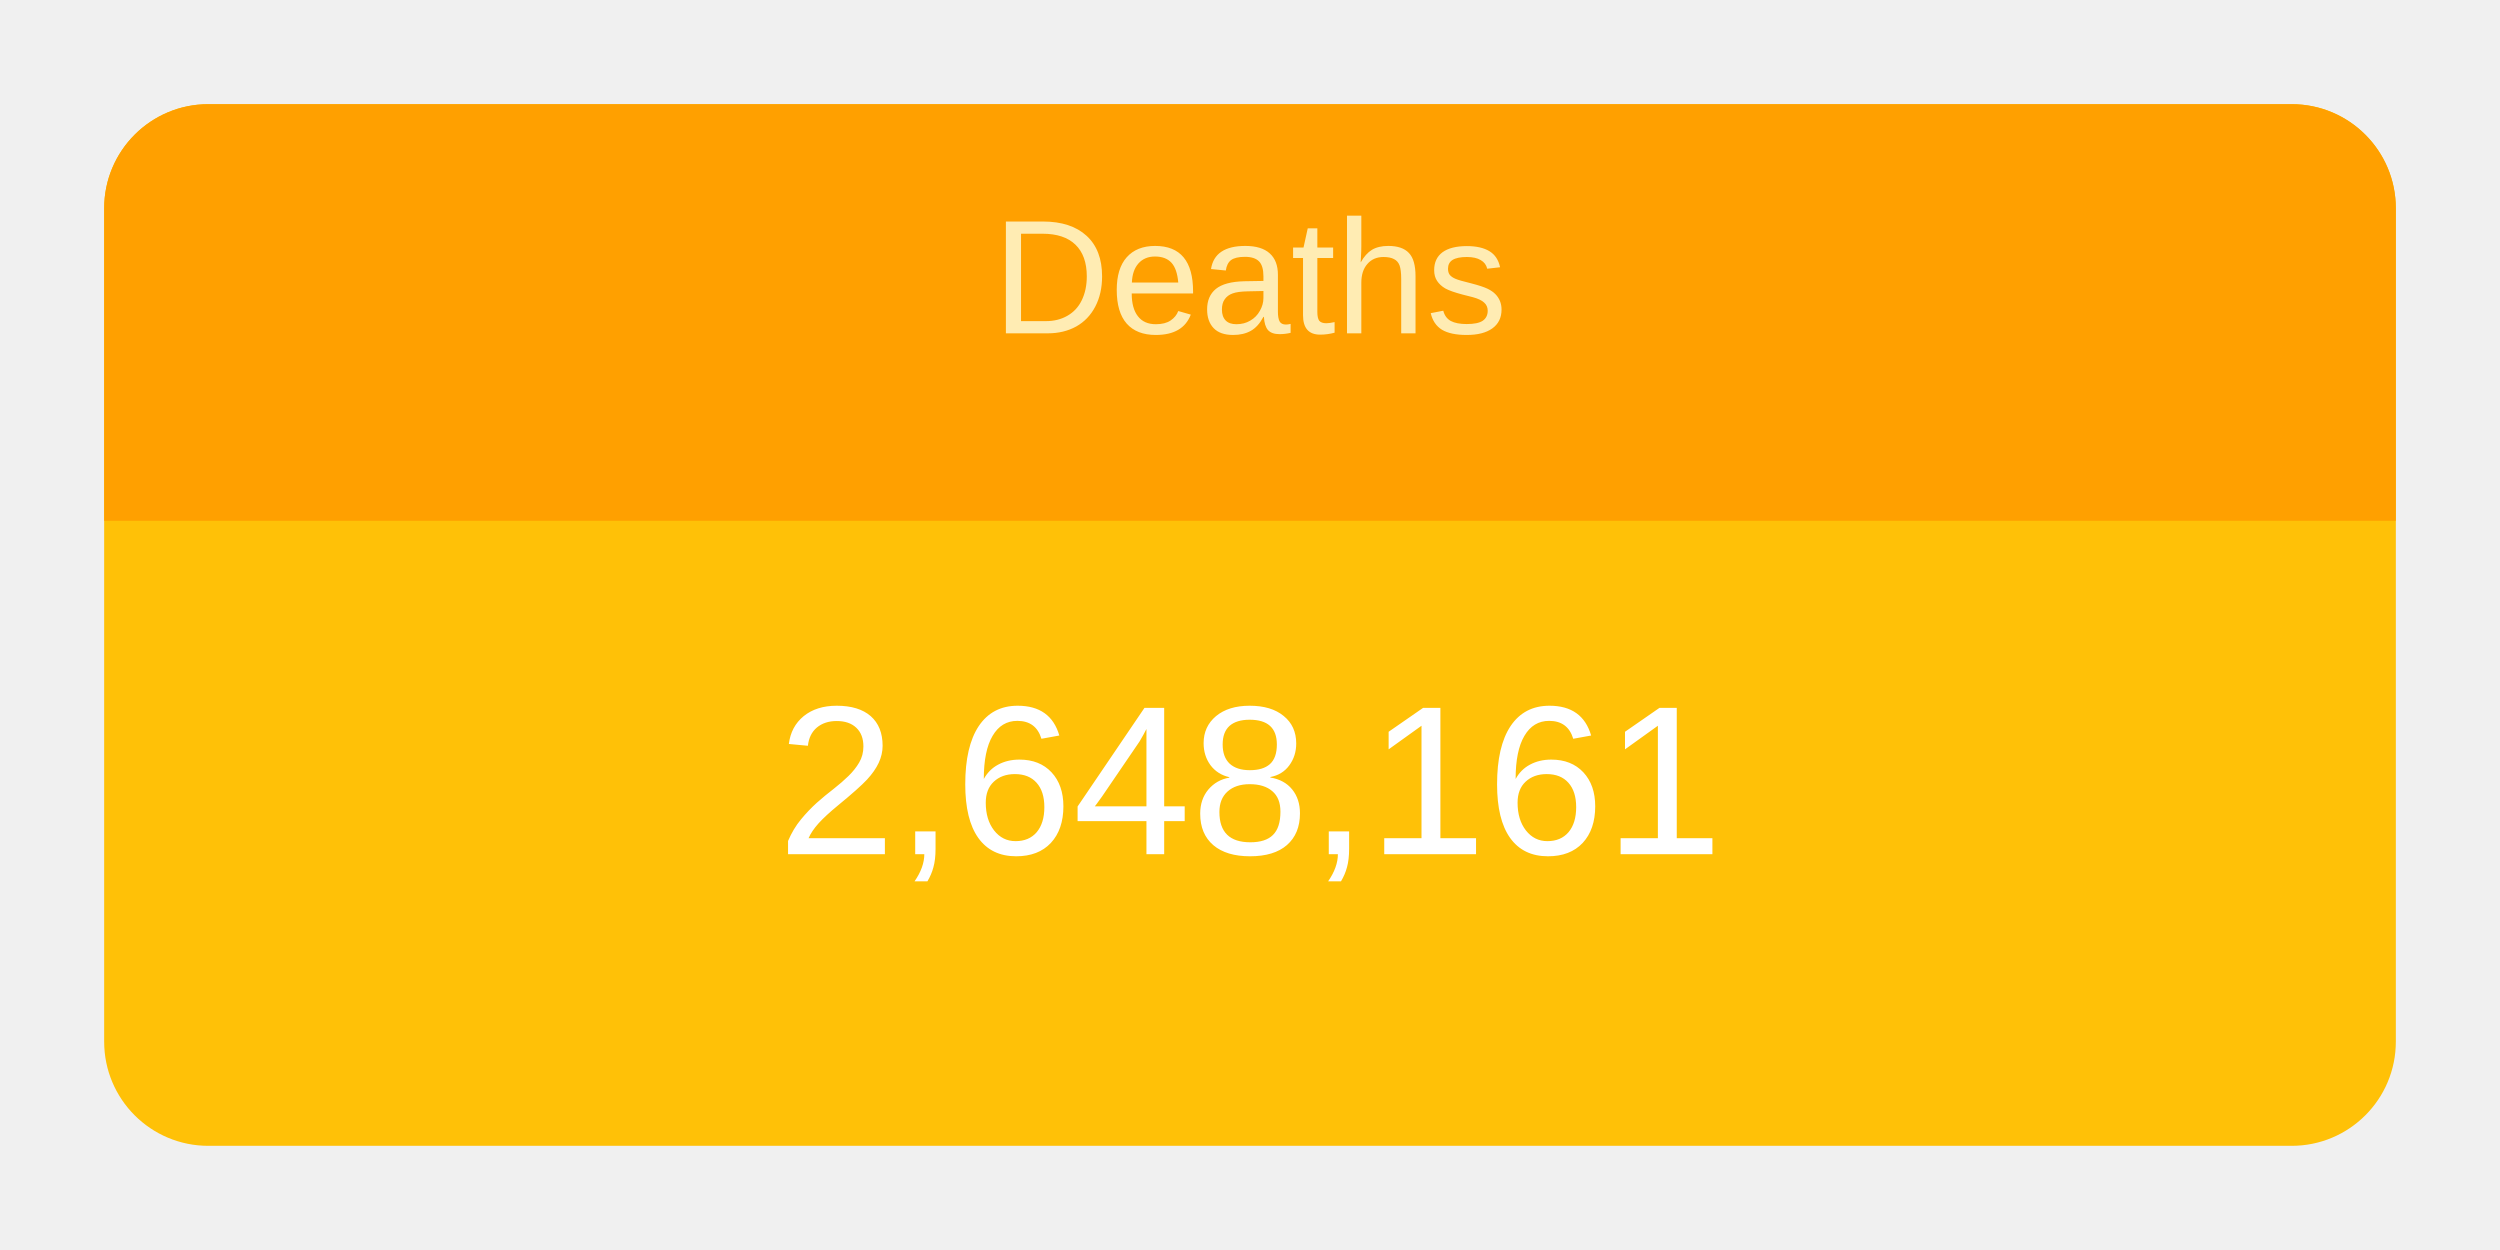
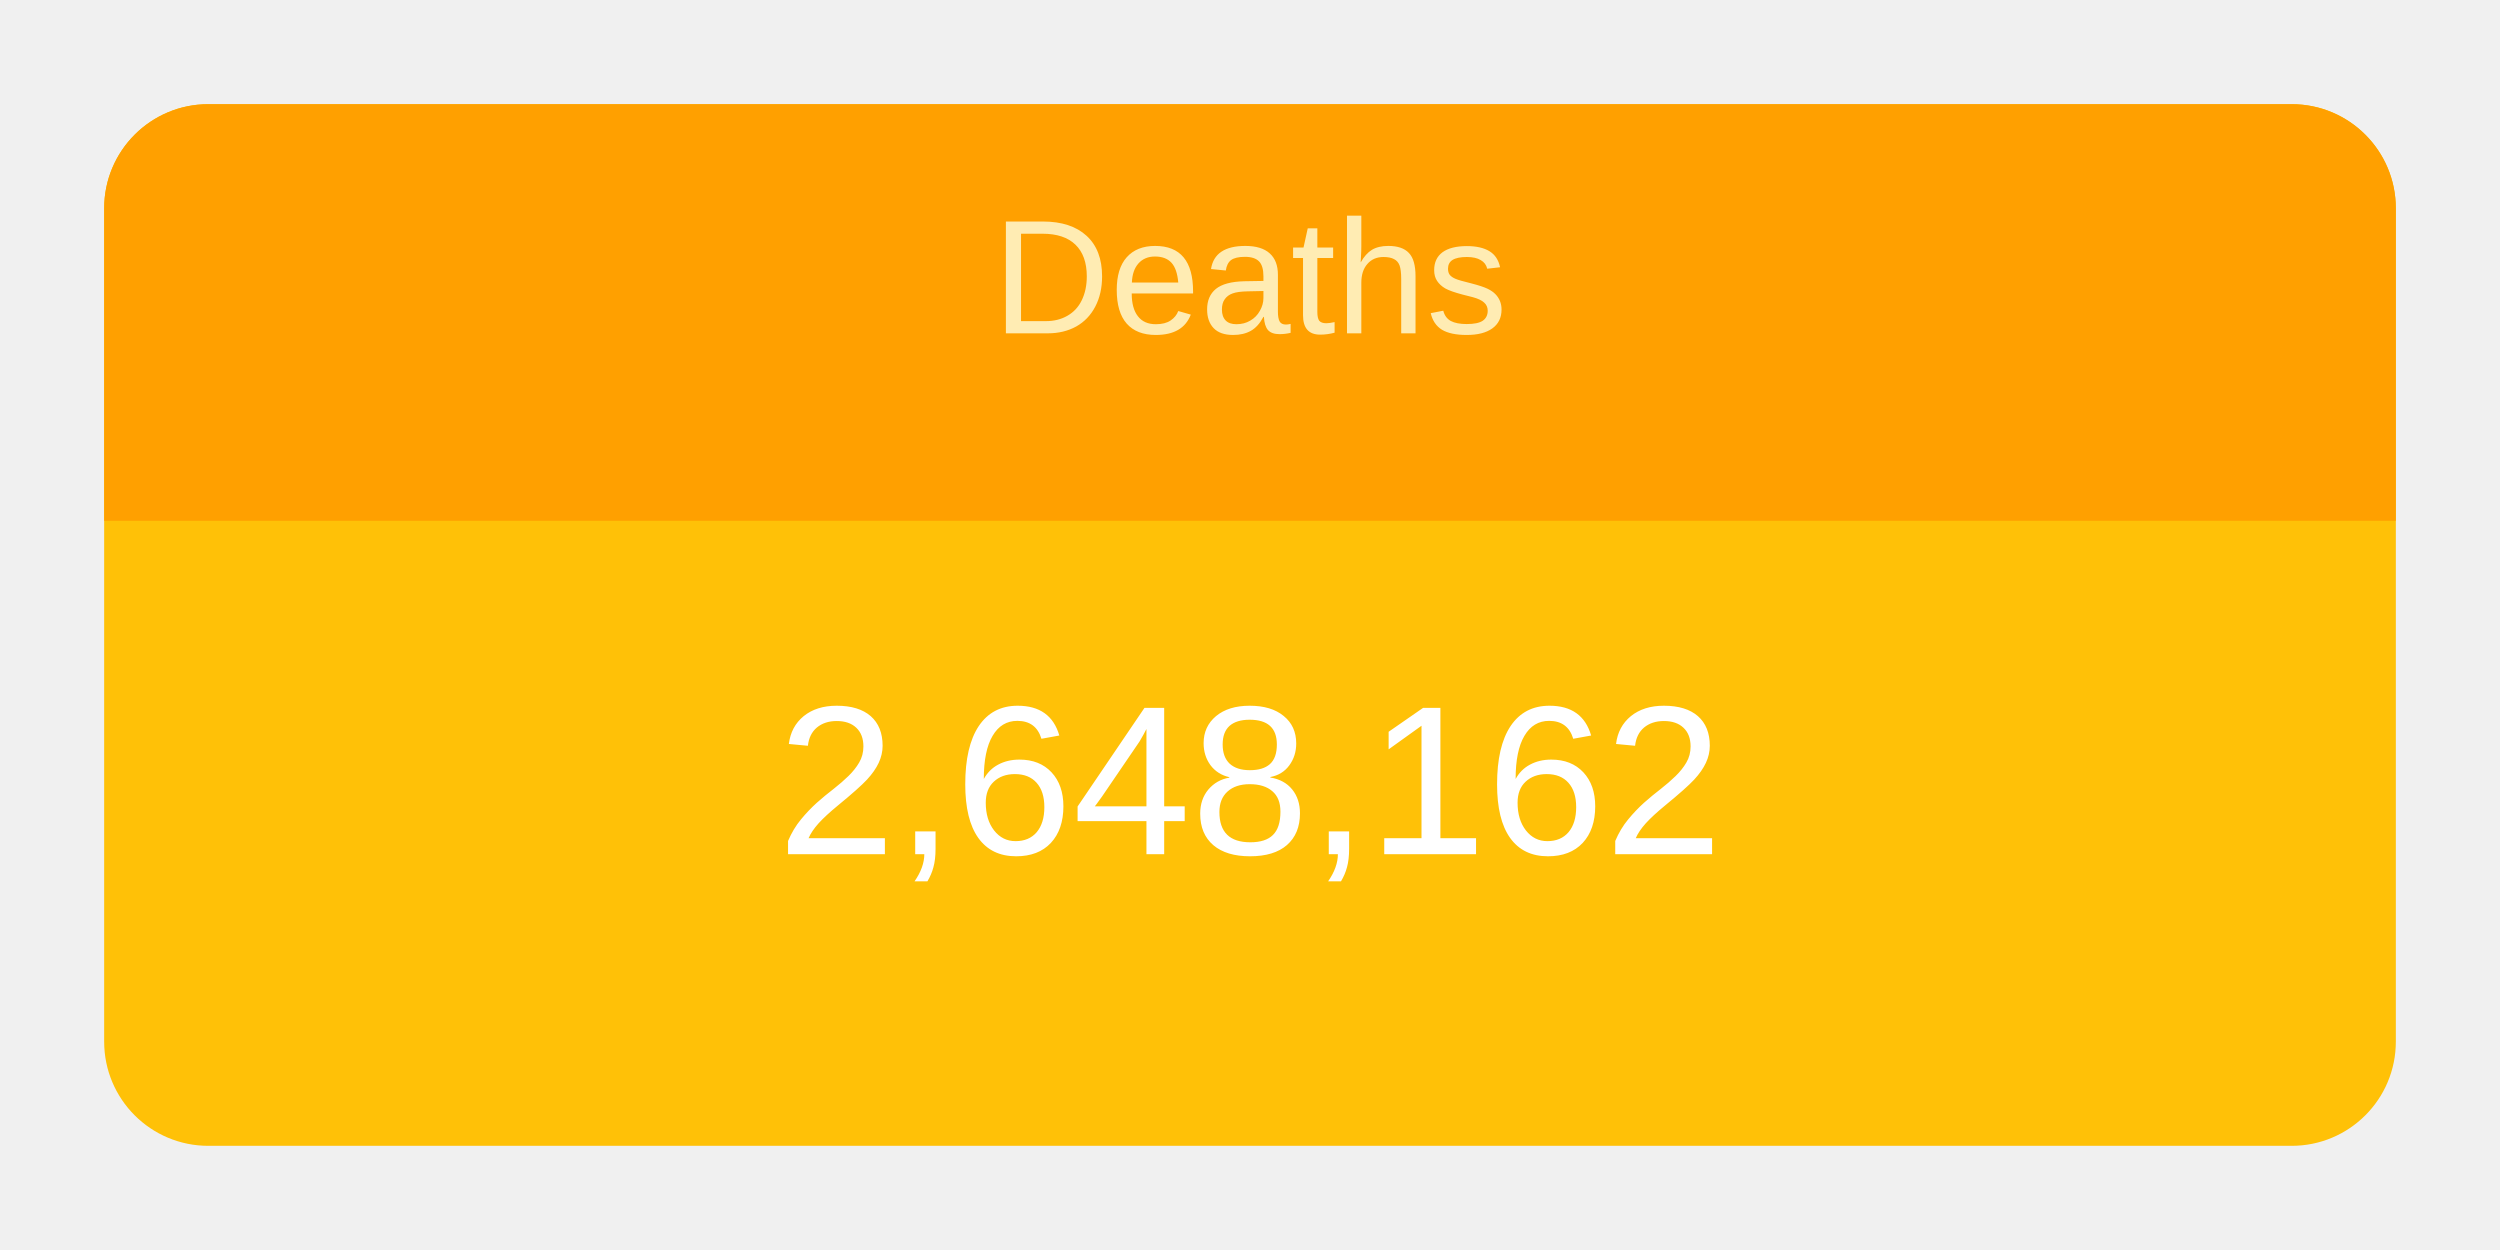
<svg xmlns="http://www.w3.org/2000/svg" height="120" viewBox="" width="240">
  <g transform="translate(10,10)">
    <rect rx="10" ry="10" width="220" height="100" style="fill: #ffc107; stroke-width: 5;" />
    <svg width="220" height="100">
      <text x="50%" y="72%" alignment-baseline="middle" text-anchor="middle" fill="white" font-size="1.7em" font-family="Arial, Helvetica, sans-serif">
-         2,648,161
+         2,648,162
      </text>
    </svg>
    <path fill="#FFA000" d=" M 210 0              a 10 10 0 0 1 10 10              v 30             h-220             v-30             a 10 10 0 0 1 10 -10" />
    <svg width="220" height="40">
      <text x="50%" y="55%" alignment-baseline="middle" text-anchor="middle" fill="#FFECB3" font-size="1.3em" font-family="Arial, Helvetica, sans-serif">
        Deaths
      </text>
    </svg>
  </g>
</svg>
